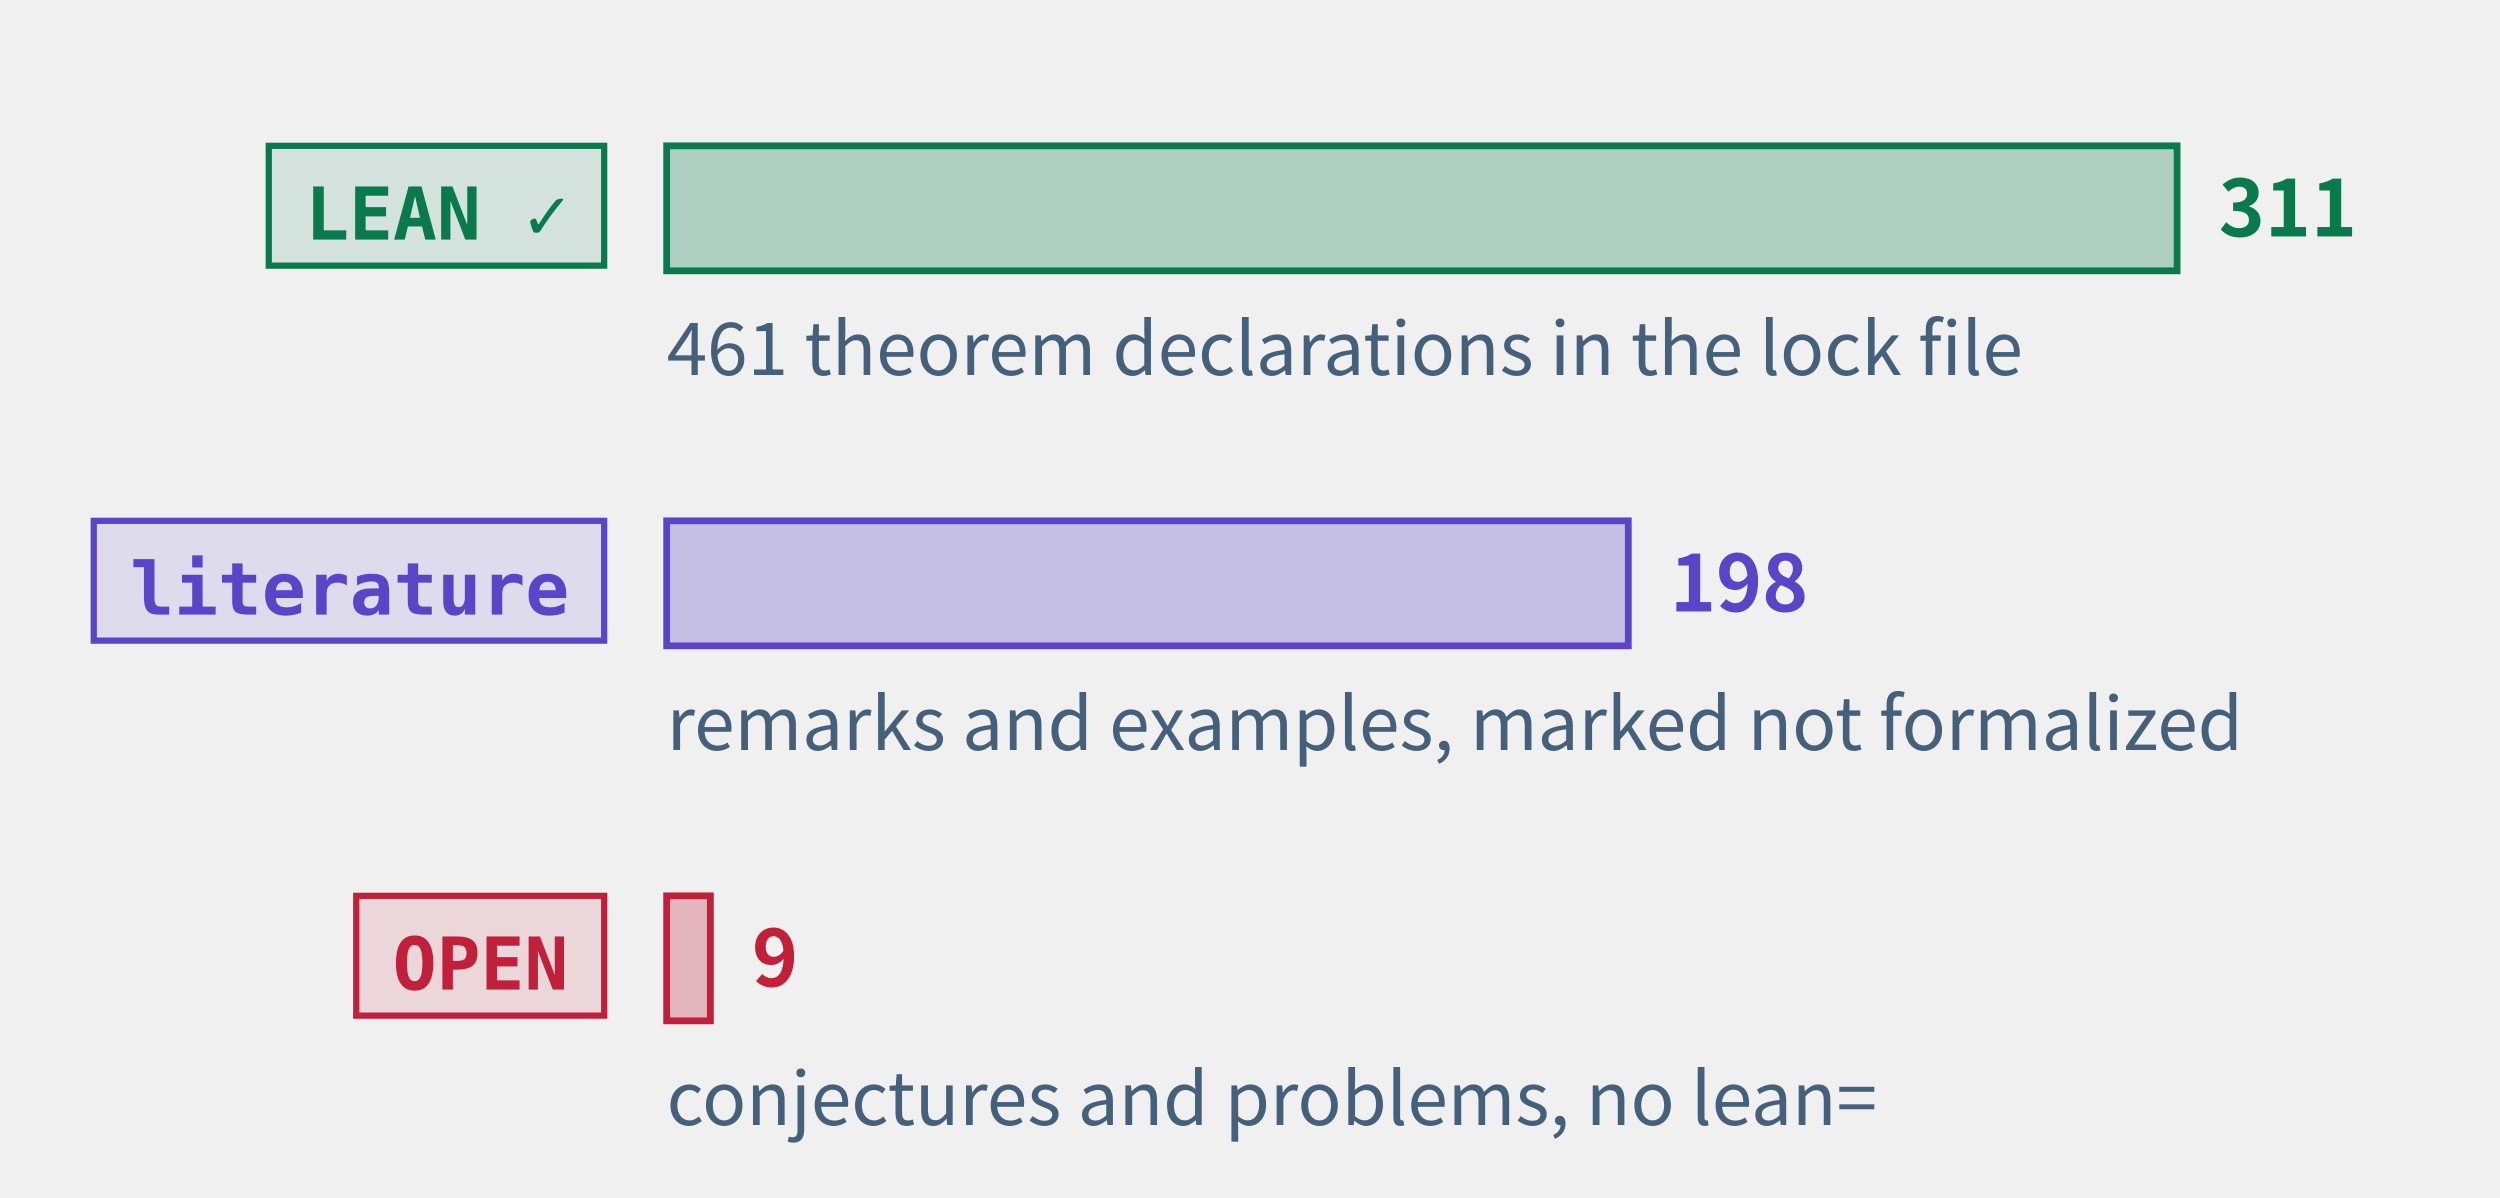
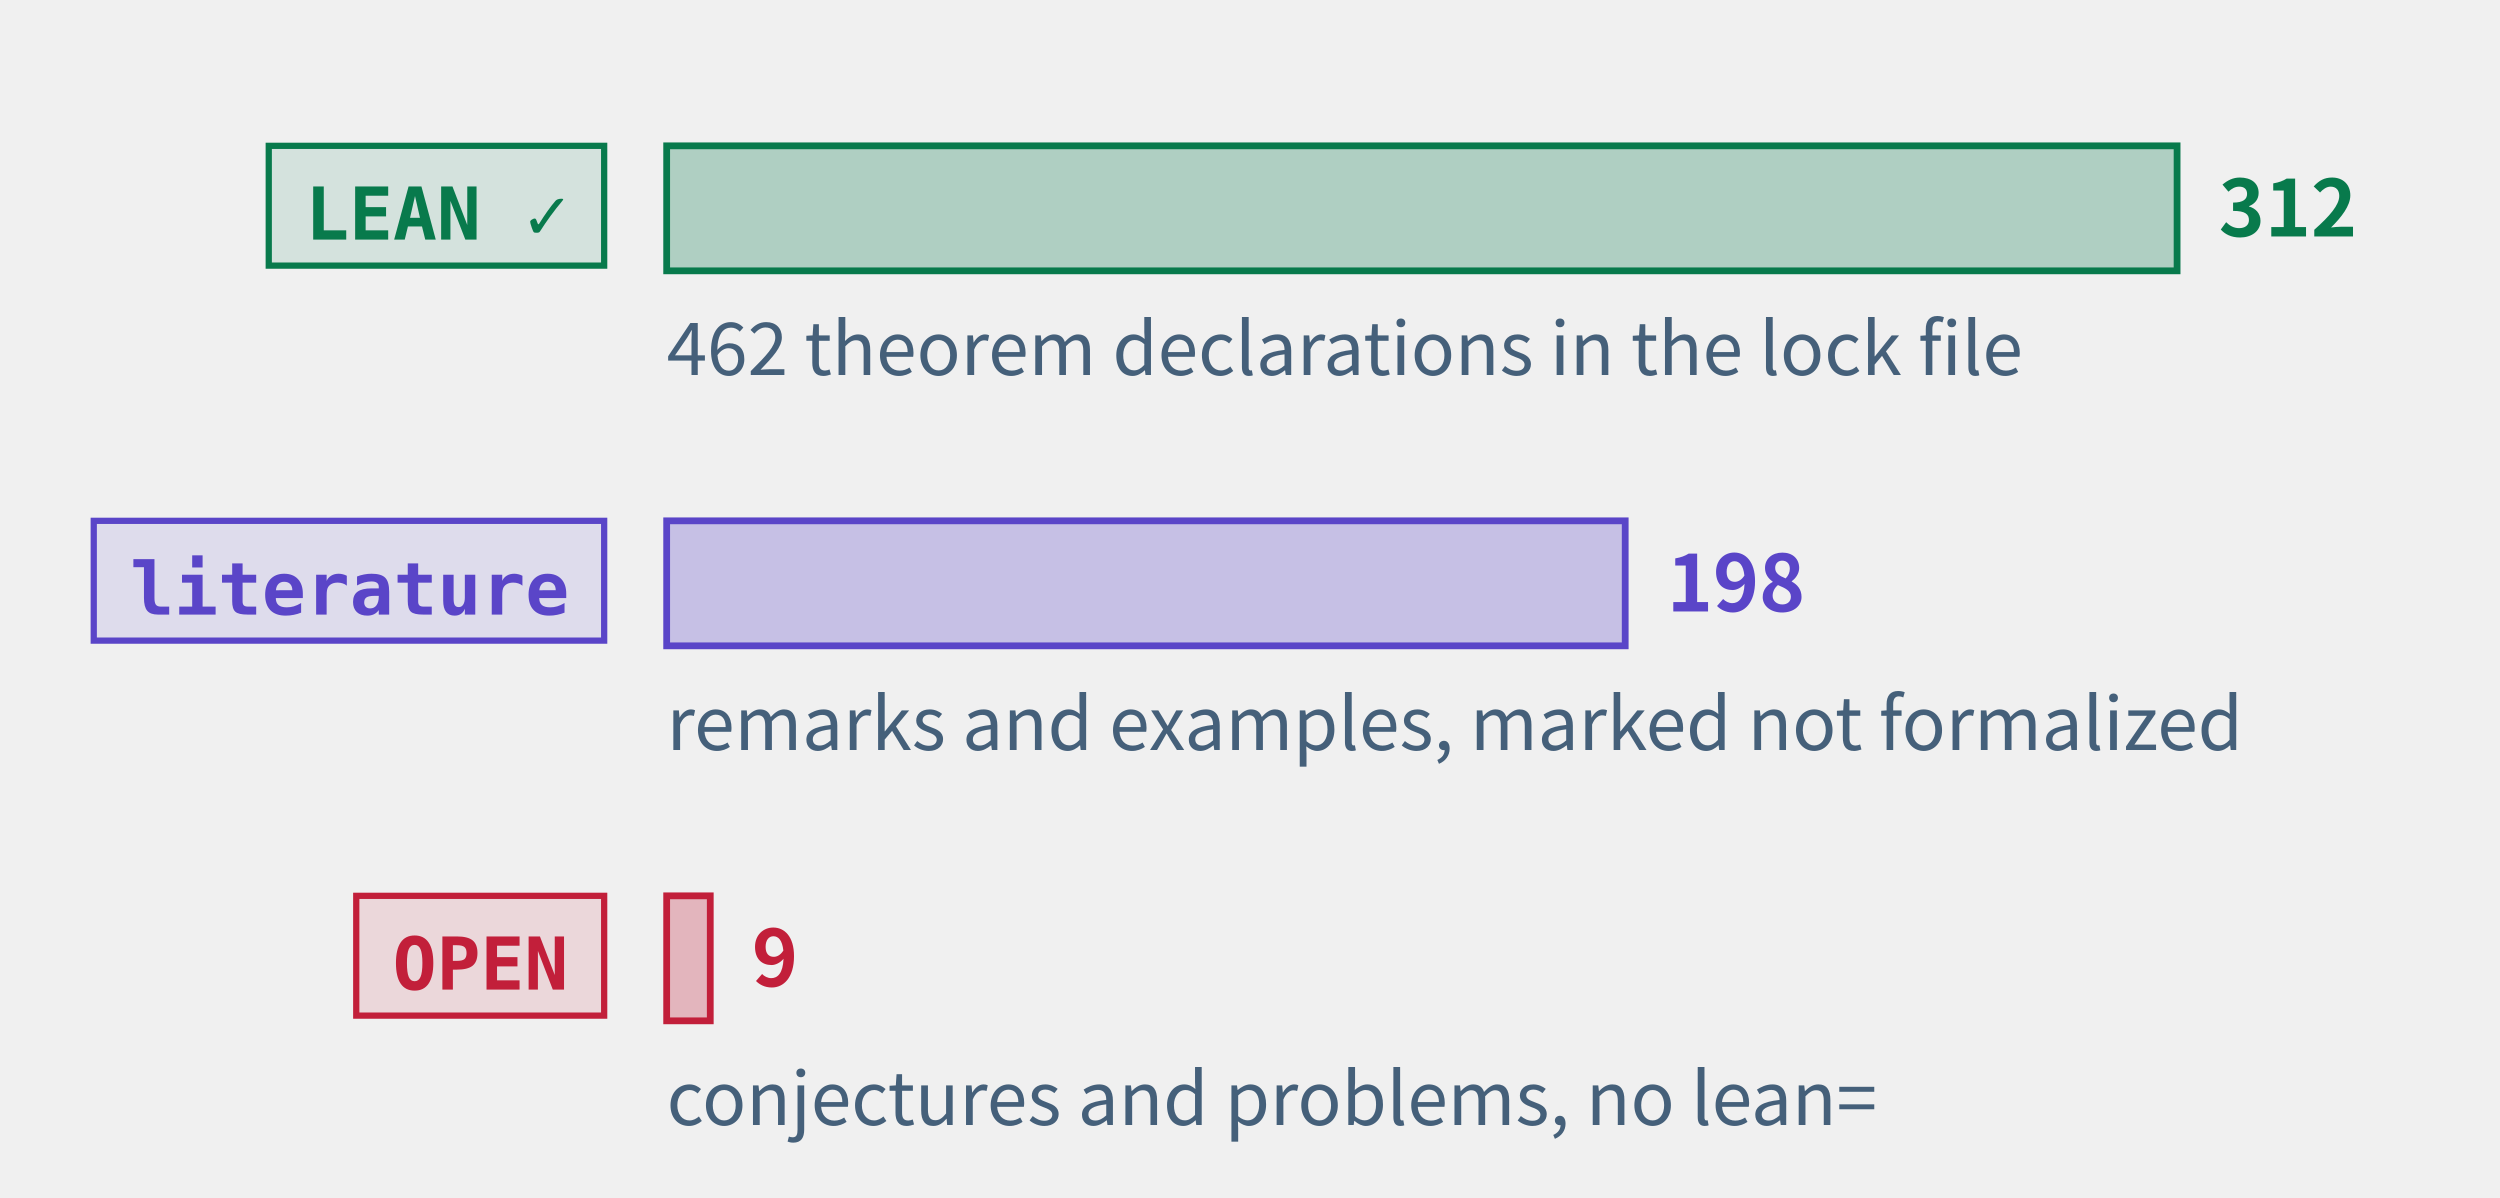
<svg xmlns="http://www.w3.org/2000/svg" class="tr-fig" data-tr-fig="prelude-three-tiers" data-lang="en" viewBox="0 0 480 230" width="480" height="230" font-family="'Noto Sans SC', 'Noto Sans CJK SC', 'Source Sans 3', 'PingFang SC', 'Microsoft YaHei', system-ui, sans-serif" role="img" aria-label="Three bars, each with a tag. The top bar is green, tagged LEAN ✓: the theorems, lemmas, propositions and corollaries with a Lean reference, the longest. The middle bar is violet, tagged “literature”: the remarks and examples marked as literature results. The bottom bar is red, tagged OPEN: the open conjectures and problems, very short. Each bar ends in its count; under the green bar a note gives the number of theorem declarations in the lock file.">
  <style>.ts-ink{stroke:#0b1622}.tf-ink{fill:#0b1622}.ts-dim{stroke:#45607a}.tf-dim{fill:#45607a}.ts-faint{stroke:#9db3c4}.tf-faint{fill:#9db3c4}.ts-edge{stroke:#b9d0dd}.tf-edge{fill:#b9d0dd}.ts-hot{stroke:#5f9bb5}.tf-hot{fill:#5f9bb5}.ts-bg{stroke:#ffffff}.tf-bg{fill:#ffffff}.ts-panel{stroke:#eef5f9}.tf-panel{fill:#eef5f9}.ts-sheet{stroke:#f7fbfd}.tf-sheet{fill:#f7fbfd}.ts-cyan{stroke:#007c8a}.tf-cyan{fill:#007c8a}.ts-magenta{stroke:#b0128f}.tf-magenta{fill:#b0128f}.ts-amber{stroke:#946200}.tf-amber{fill:#946200}.ts-violet{stroke:#5a45c8}.tf-violet{fill:#5a45c8}.ts-ok{stroke:#087a4c}.tf-ok{fill:#087a4c}.ts-warn{stroke:#c21f3a}.tf-warn{fill:#c21f3a}.ts-blue{stroke:#1d5fd0}.tf-blue{fill:#1d5fd0}.ts-orange{stroke:#b85410}.tf-orange{fill:#b85410}.ts-sigma{stroke:#28405a}.tf-sigma{fill:#28405a}@media (prefers-color-scheme:dark){.ts-ink{stroke:#d4efff}.tf-ink{fill:#d4efff}.ts-dim{stroke:#6f8ea5}.tf-dim{fill:#6f8ea5}.ts-faint{stroke:#34506a}.tf-faint{fill:#34506a}.ts-edge{stroke:#143049}.tf-edge{fill:#143049}.ts-hot{stroke:#1f5d7c}.tf-hot{fill:#1f5d7c}.ts-bg{stroke:#03060c}.tf-bg{fill:#03060c}.ts-panel{stroke:#07101b}.tf-panel{fill:#07101b}.ts-sheet{stroke:#050c16}.tf-sheet{fill:#050c16}.ts-cyan{stroke:#19f0ff}.tf-cyan{fill:#19f0ff}.ts-magenta{stroke:#ff2fd0}.tf-magenta{fill:#ff2fd0}.ts-amber{stroke:#ffc83d}.tf-amber{fill:#ffc83d}.ts-violet{stroke:#9d8cff}.tf-violet{fill:#9d8cff}.ts-ok{stroke:#46ffb2}.tf-ok{fill:#46ffb2}.ts-warn{stroke:#ff5064}.tf-warn{fill:#ff5064}.ts-blue{stroke:#2a7bff}.tf-blue{fill:#2a7bff}.ts-orange{stroke:#ff8a3c}.tf-orange{fill:#ff8a3c}.ts-sigma{stroke:#cfe3ff}.tf-sigma{fill:#cfe3ff}}</style>
  <rect x="51.6" y="28" width="64.4" height="23" class="ts-ok tf-ok" stroke-width="1.2" fill-opacity="0.12" />
  <text class="tf-ok tr-fig-mono" x="58.6" y="46" font-size="14" font-family="'JetBrains Mono', 'DejaVu Sans Mono', ui-monospace, Menlo, Consolas, monospace" font-weight="600">LEAN ✓</text>
  <rect x="128" y="28" width="290" height="24" class="ts-ok tf-ok" stroke-width="1.3" fill-opacity="0.28" />
-   <text class="tf-ok" x="426" y="45.4" font-size="15" font-weight="600">311</text>
+   <text class="tf-ok" x="426" y="45.4" font-size="15" font-weight="600">312</text>
  <rect x="18" y="100" width="98" height="23" class="ts-violet tf-violet" stroke-width="1.2" fill-opacity="0.12" />
  <text class="tf-violet tr-fig-mono" x="25" y="118" font-size="14" font-family="'JetBrains Mono', 'DejaVu Sans Mono', ui-monospace, Menlo, Consolas, monospace" font-weight="600">literature</text>
-   <rect x="128" y="100" width="184.63" height="24" class="ts-violet tf-violet" stroke-width="1.3" fill-opacity="0.28" />
-   <text class="tf-violet" x="320.63" y="117.4" font-size="15" font-weight="600">198</text>
+   <rect x="128" y="100" width="184.04" height="24" class="ts-violet tf-violet" stroke-width="1.3" fill-opacity="0.28" />
+   <text class="tf-violet" x="320.04" y="117.4" font-size="15" font-weight="600">198</text>
  <rect x="68.4" y="172" width="47.6" height="23" class="ts-warn tf-warn" stroke-width="1.2" fill-opacity="0.12" />
  <text class="tf-warn tr-fig-mono" x="75.4" y="190" font-size="14" font-family="'JetBrains Mono', 'DejaVu Sans Mono', ui-monospace, Menlo, Consolas, monospace" font-weight="600">OPEN</text>
-   <rect x="128" y="172" width="8.39" height="24" class="ts-warn tf-warn" stroke-width="1.3" fill-opacity="0.28" />
-   <text class="tf-warn" x="144.39" y="189.4" font-size="15" font-weight="600">9</text>
-   <text class="tf-dim" x="128" y="72" font-size="14">461 theorem declarations in the lock file</text>
+   <rect x="128" y="172" width="8.37" height="24" class="ts-warn tf-warn" stroke-width="1.3" fill-opacity="0.28" />
+   <text class="tf-warn" x="144.37" y="189.4" font-size="15" font-weight="600">9</text>
+   <text class="tf-dim" x="128" y="72" font-size="14">462 theorem declarations in the lock file</text>
  <text class="tf-dim" x="128" y="144" font-size="14">remarks and examples, marked not formalized</text>
  <text class="tf-dim" x="128" y="216" font-size="14">conjectures and problems, no lean=</text>
</svg>
